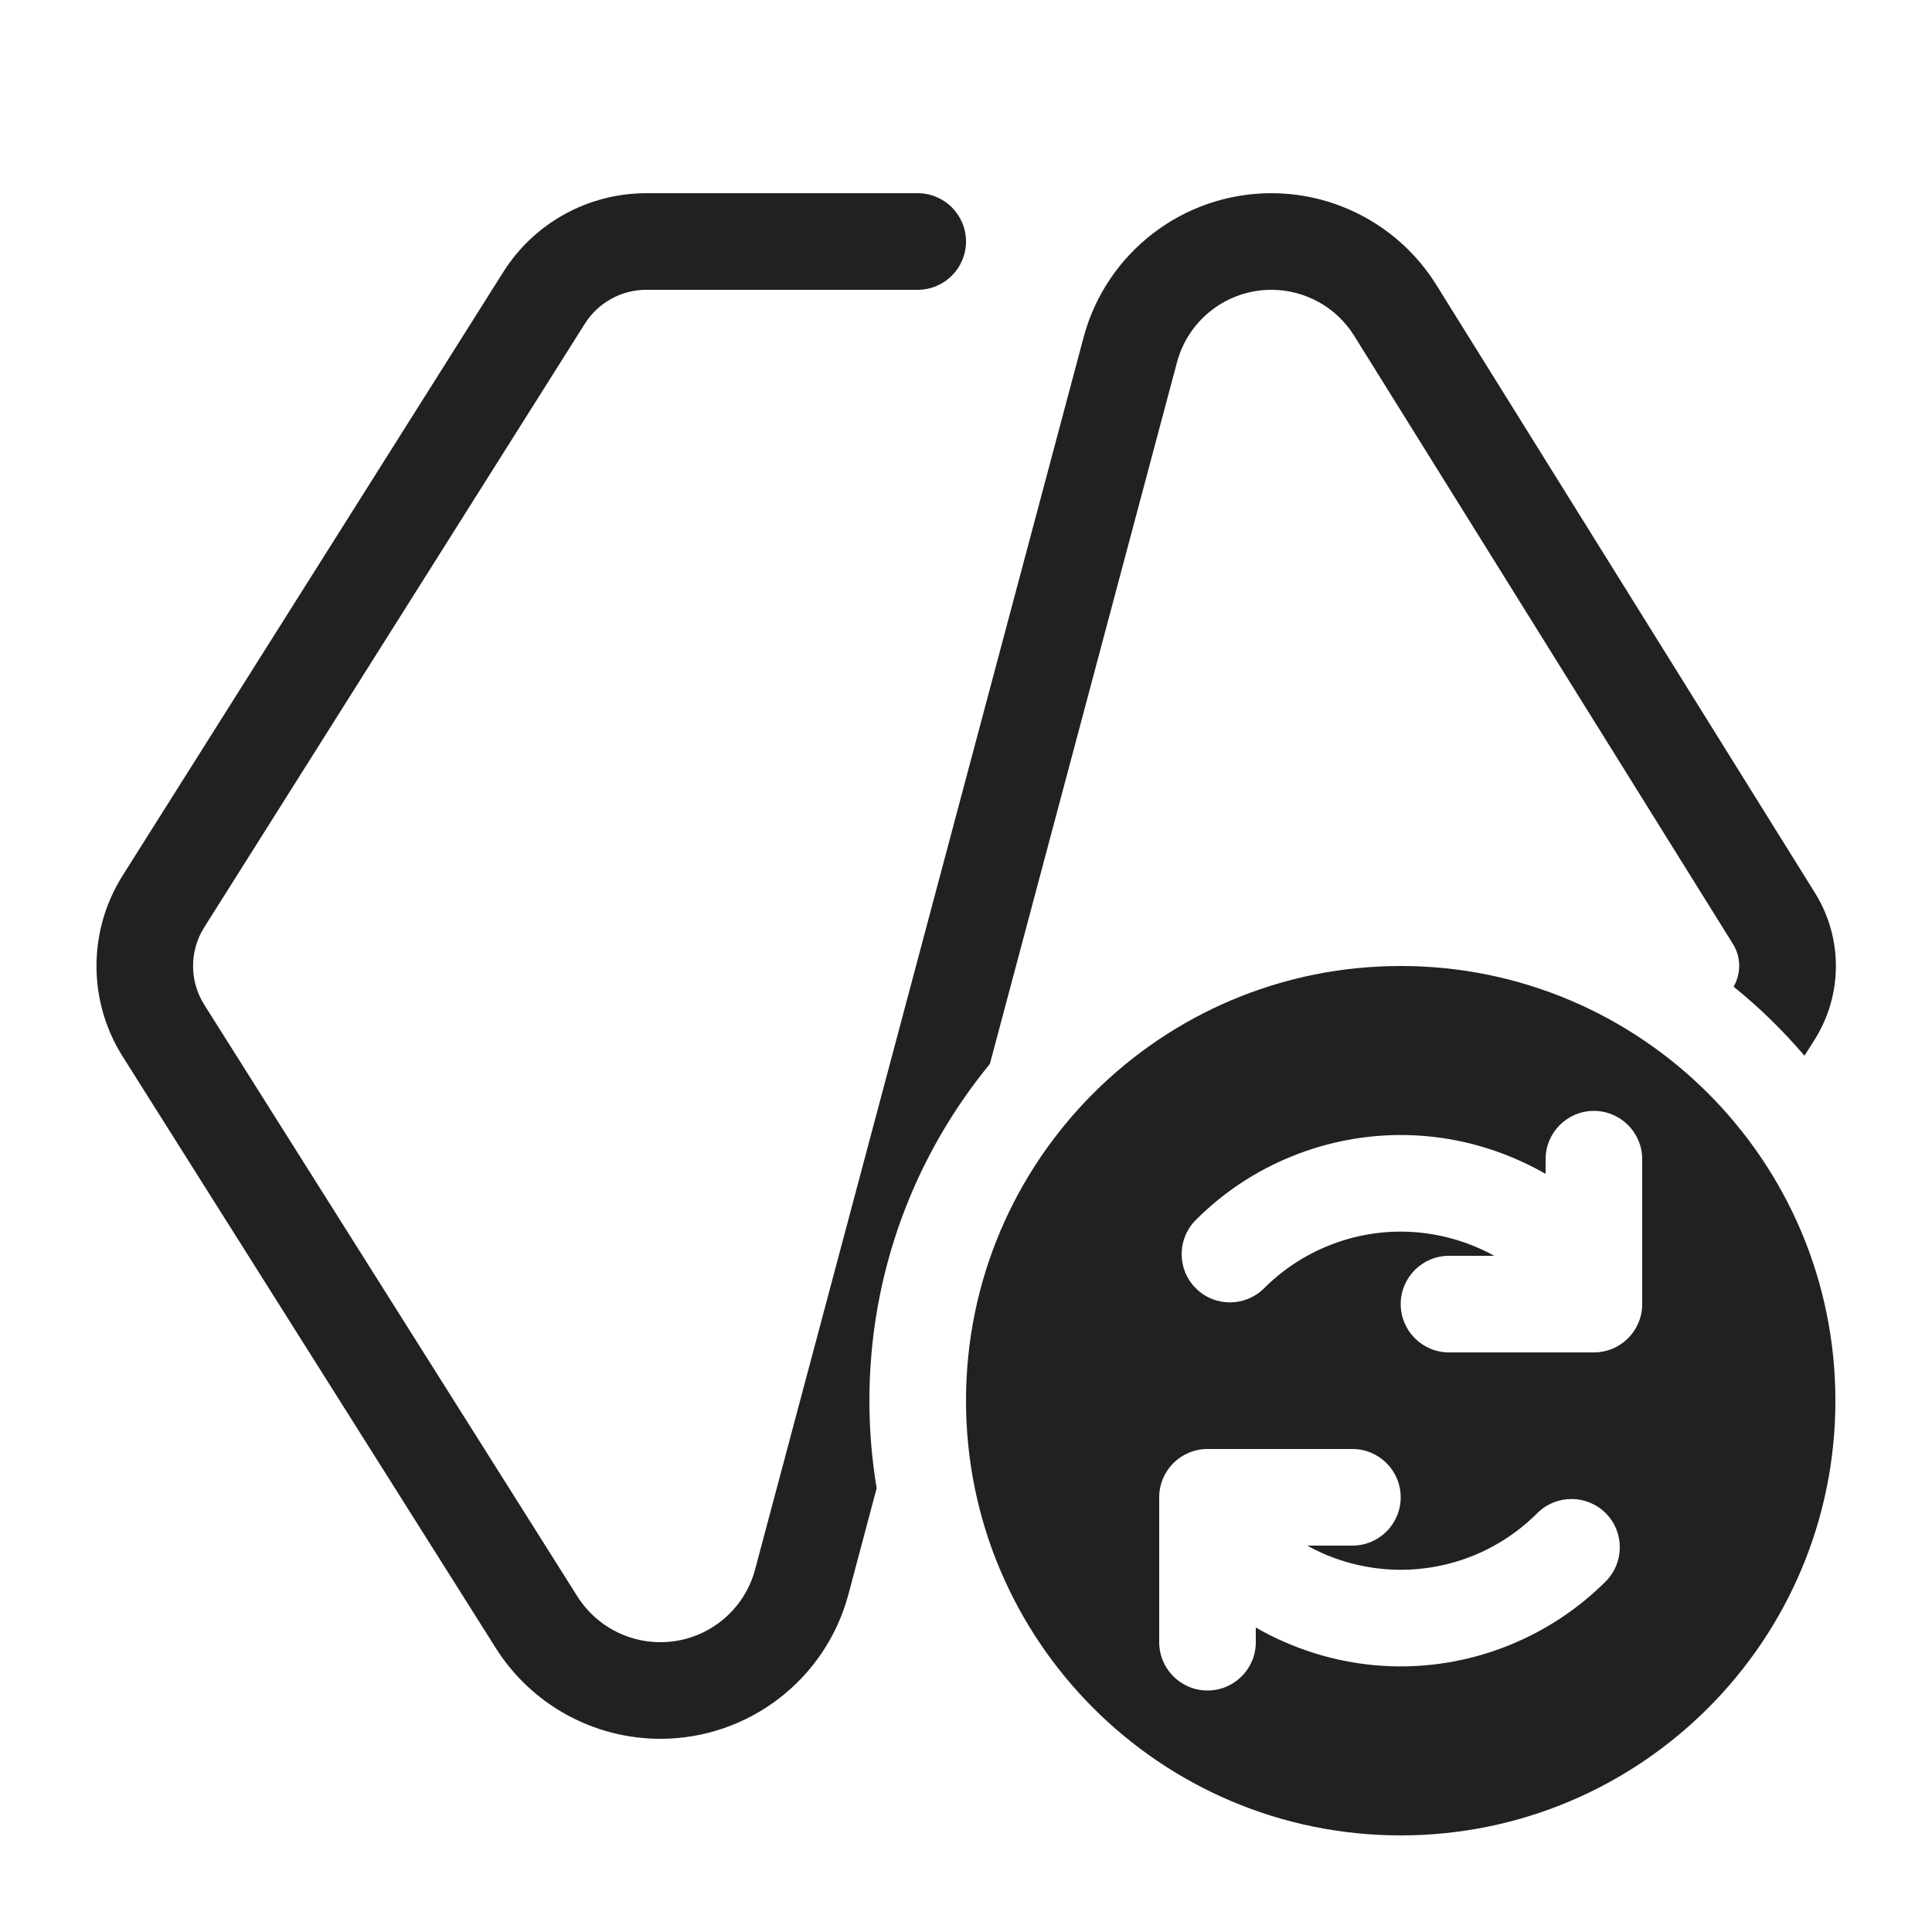
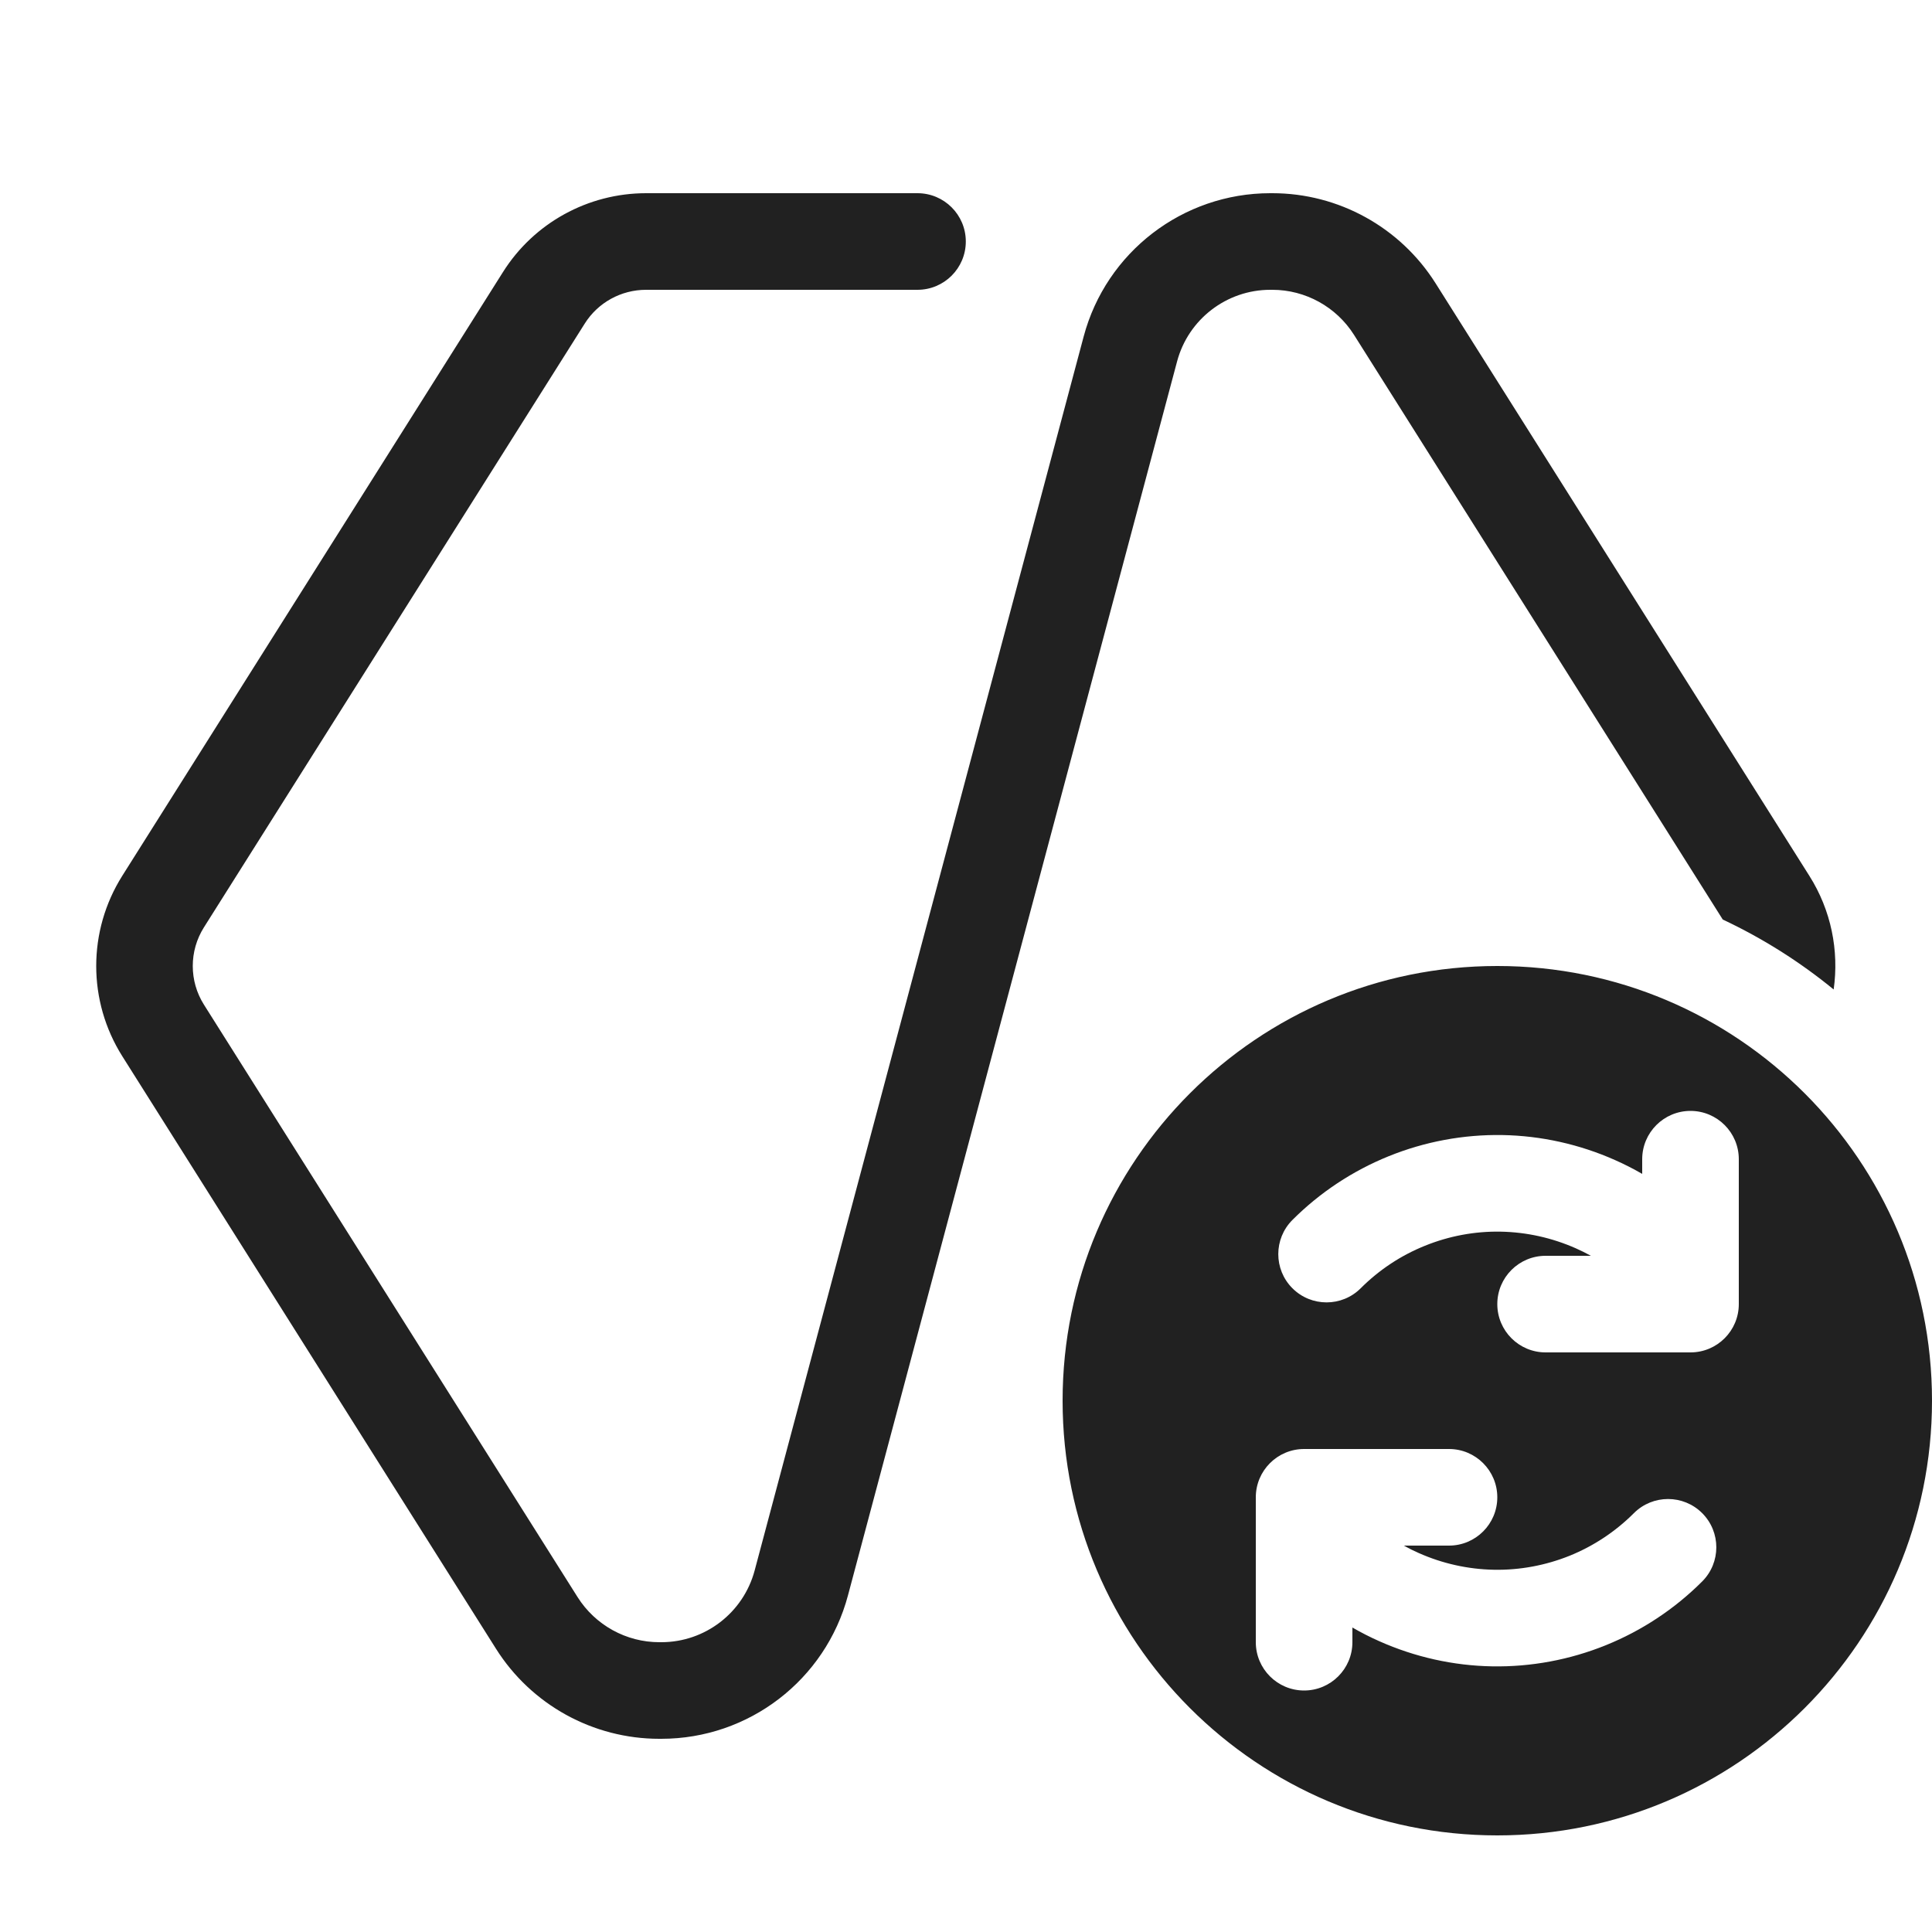
<svg xmlns="http://www.w3.org/2000/svg" width="20" height="20" viewBox="0 0 20 20" fill="none">
-   <path d="M14.5 10C12.015 10 10 12.015 10 14.5C10 16.985 12.015 19 14.5 19C16.985 19 19 16.985 19 14.5C19 12.015 16.985 10 14.5 10ZM12.5 15H14C14.276 15 14.5 15.224 14.5 15.5C14.5 15.776 14.276 16 14 16H13.532C13.582 16.028 13.634 16.054 13.686 16.077C13.931 16.186 14.196 16.245 14.465 16.25C14.733 16.255 15 16.205 15.249 16.105C15.498 16.004 15.724 15.854 15.914 15.664C16.109 15.469 16.427 15.469 16.622 15.664C16.817 15.859 16.817 16.176 16.622 16.371C16.337 16.656 15.997 16.88 15.624 17.031C15.251 17.182 14.851 17.257 14.448 17.25C14.045 17.243 13.648 17.154 13.28 16.99C13.184 16.948 13.09 16.9 13 16.848V17C13 17.276 12.776 17.5 12.5 17.5C12.224 17.5 12 17.276 12 17V15.5C12 15.224 12.224 15 12.5 15ZM16.5 11.5C16.776 11.5 17 11.724 17 12V13.5C17 13.776 16.776 14 16.5 14H15C14.724 14 14.5 13.776 14.5 13.5C14.5 13.224 14.724 13 15 13H15.469C15.418 12.972 15.366 12.946 15.313 12.923C15.068 12.814 14.803 12.755 14.535 12.75C14.266 12.745 14 12.795 13.751 12.896C13.502 12.996 13.276 13.146 13.086 13.336C12.89 13.531 12.574 13.531 12.379 13.336C12.183 13.141 12.184 12.824 12.379 12.629C12.663 12.344 13.002 12.12 13.376 11.969C13.749 11.818 14.15 11.743 14.553 11.75C14.955 11.757 15.352 11.846 15.72 12.01C15.816 12.052 15.909 12.1 16 12.152V12C16 11.724 16.224 11.5 16.5 11.5ZM9.5 2C9.776 2 10 2.224 10 2.5C10 2.776 9.776 3 9.5 3H6.69C6.433 3 6.193 3.132 6.055 3.35L2.114 9.6C1.96 9.844 1.96 10.156 2.114 10.4L5.977 16.526C6.163 16.821 6.487 17 6.836 17C7.296 17 7.699 16.691 7.817 16.246L11.217 3.493C11.452 2.613 12.25 2 13.161 2C13.855 2 14.501 2.359 14.868 2.948L18.789 9.244C19.077 9.707 19.077 10.293 18.789 10.756L18.68 10.929C18.458 10.669 18.213 10.429 17.946 10.214C18.025 10.077 18.024 9.908 17.94 9.773L14.019 3.477C13.835 3.18 13.51 3 13.161 3C12.703 3 12.302 3.308 12.184 3.751L10.247 11.014C9.468 11.963 9 13.177 9 14.5C9 14.809 9.026 15.111 9.075 15.406L8.783 16.504C8.548 17.386 7.749 18 6.836 18C6.144 18 5.501 17.645 5.132 17.06L1.268 10.934C0.909 10.363 0.909 9.637 1.268 9.066L5.21 2.816C5.53 2.308 6.089 2 6.69 2H9.5Z" fill="#212121" />
+   <path d="M15.5 10C17.985 10 20 12.015 20 14.5C20 16.985 17.985 19 15.5 19C13.015 19 11 16.985 11 14.5C11 12.015 13.015 10 15.5 10ZM9.498 2C9.774 2 9.998 2.224 9.998 2.5C9.998 2.776 9.774 3 9.498 3H6.688C6.43 3 6.19 3.132 6.053 3.35L2.111 9.6C1.957 9.844 1.957 10.156 2.111 10.4L5.979 16.533C6.162 16.823 6.482 17 6.825 17H6.846C7.299 17 7.695 16.695 7.812 16.258L11.218 3.484C11.451 2.609 12.245 2 13.15 2H13.171C13.857 2 14.496 2.353 14.862 2.934L18.73 9.066C18.956 9.423 19.039 9.841 18.982 10.243C18.633 9.957 18.247 9.713 17.834 9.519L14.017 3.467C13.834 3.177 13.514 3 13.171 3H13.15C12.698 3 12.301 3.305 12.185 3.742L8.778 16.516C8.545 17.391 7.752 18 6.846 18H6.825C6.139 18 5.5 17.648 5.134 17.067L1.266 10.934C0.906 10.363 0.906 9.637 1.266 9.066L5.207 2.816C5.527 2.308 6.087 2 6.688 2H9.498ZM13.5 15C13.224 15 13 15.224 13 15.5V17C13 17.276 13.224 17.5 13.5 17.5C13.776 17.5 14 17.276 14 17V16.848C14.09 16.9 14.184 16.948 14.279 16.99C14.647 17.154 15.045 17.243 15.447 17.25C15.85 17.257 16.251 17.182 16.624 17.031C16.997 16.88 17.336 16.656 17.621 16.371C17.816 16.176 17.816 15.859 17.621 15.664C17.426 15.469 17.109 15.469 16.914 15.664C16.724 15.854 16.498 16.004 16.249 16.105C16 16.205 15.733 16.255 15.465 16.25C15.197 16.245 14.932 16.186 14.687 16.077C14.634 16.054 14.582 16.028 14.532 16H15C15.276 16 15.5 15.776 15.5 15.5C15.5 15.224 15.276 15 15 15H13.5ZM17.5 11.5C17.224 11.5 17 11.724 17 12V12.152C16.91 12.1 16.816 12.052 16.721 12.01C16.353 11.846 15.955 11.757 15.553 11.75C15.15 11.743 14.749 11.818 14.376 11.969C14.003 12.12 13.664 12.344 13.379 12.629C13.184 12.824 13.184 13.141 13.379 13.336C13.574 13.531 13.891 13.531 14.086 13.336C14.276 13.146 14.502 12.996 14.751 12.896C15 12.795 15.267 12.745 15.535 12.75C15.804 12.755 16.068 12.814 16.314 12.923C16.366 12.946 16.418 12.972 16.469 13H16C15.724 13 15.5 13.224 15.5 13.5C15.5 13.776 15.724 14 16 14H17.5C17.776 14 18 13.776 18 13.5V12C18 11.724 17.776 11.5 17.5 11.5Z" fill="#212121" />
</svg>
